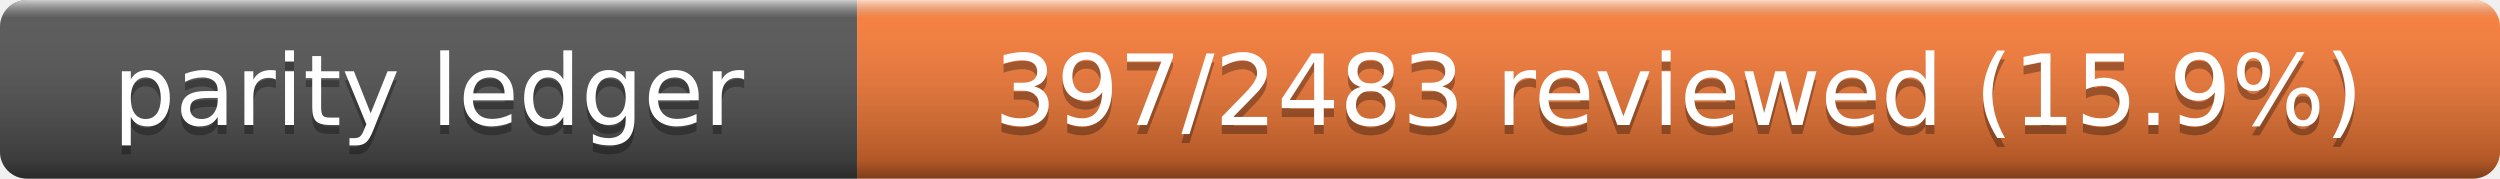
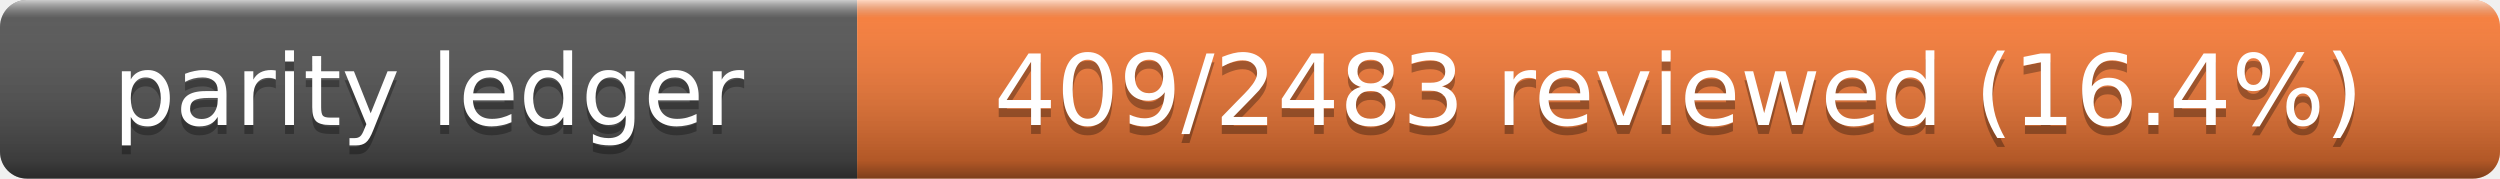
- <svg xmlns="http://www.w3.org/2000/svg" width="280" height="20" role="img" aria-label="Parity Ledger: 397/2483 reviewed (15.9%)">
+ <svg xmlns="http://www.w3.org/2000/svg" width="280" height="20" role="img" aria-label="Parity Ledger: 409/2483 reviewed (16.4%)">
  <linearGradient id="s" x2="0" y2="100%">
    <stop offset="0" stop-color="#fff" stop-opacity=".7" />
    <stop offset=".1" stop-color="#aaa" stop-opacity=".1" />
    <stop offset=".9" stop-opacity=".3" />
    <stop offset="1" stop-opacity=".5" />
  </linearGradient>
  <clipPath id="r">
    <rect width="280" height="20" rx="3" />
  </clipPath>
  <g clip-path="url(#r)">
    <rect width="96" height="20" fill="#555" />
    <rect x="96" width="184" height="20" fill="#fe7d37" />
    <rect width="280" height="20" fill="url(#s)" />
  </g>
  <g fill="#fff" text-anchor="middle" font-family="Verdana,Geneva,DejaVu Sans,sans-serif" font-size="11">
    <text x="48" y="15" fill="#010101" fill-opacity=".3">parity ledger</text>
    <text x="48" y="14">parity ledger</text>
-     <text x="188" y="15" fill="#010101" fill-opacity=".3">397/2483 reviewed (15.9%)</text>
-     <text x="188" y="14">397/2483 reviewed (15.9%)</text>
+     <text x="188" y="15" fill="#010101" fill-opacity=".3">409/2483 reviewed (16.4%)</text>
+     <text x="188" y="14">409/2483 reviewed (16.4%)</text>
  </g>
</svg>
